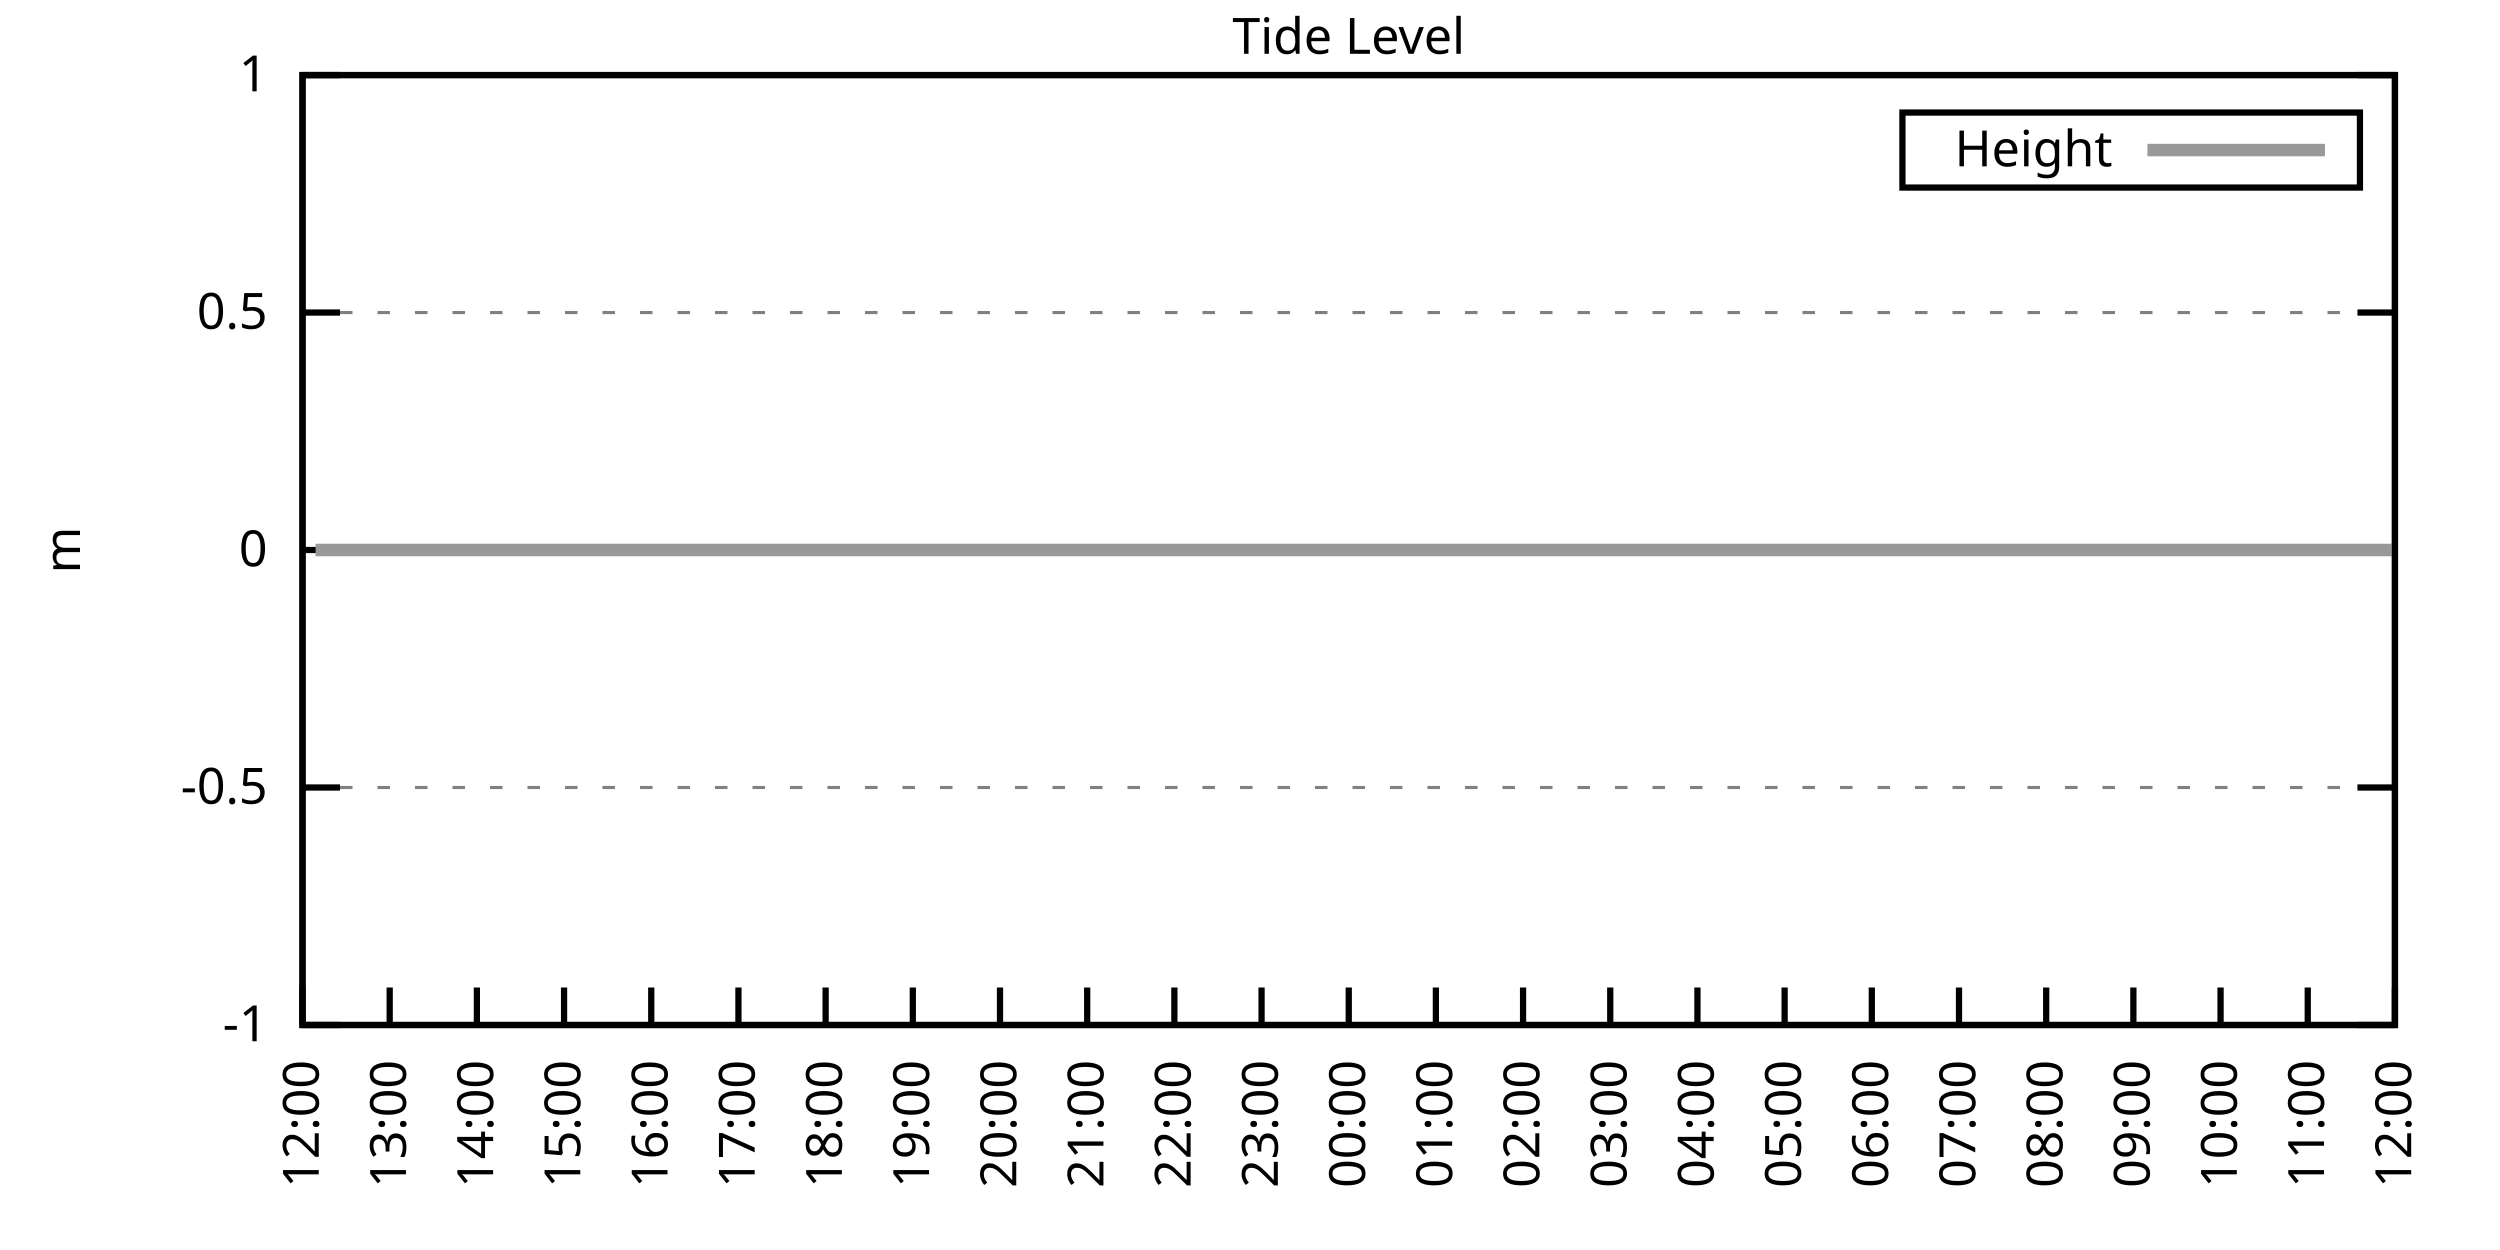
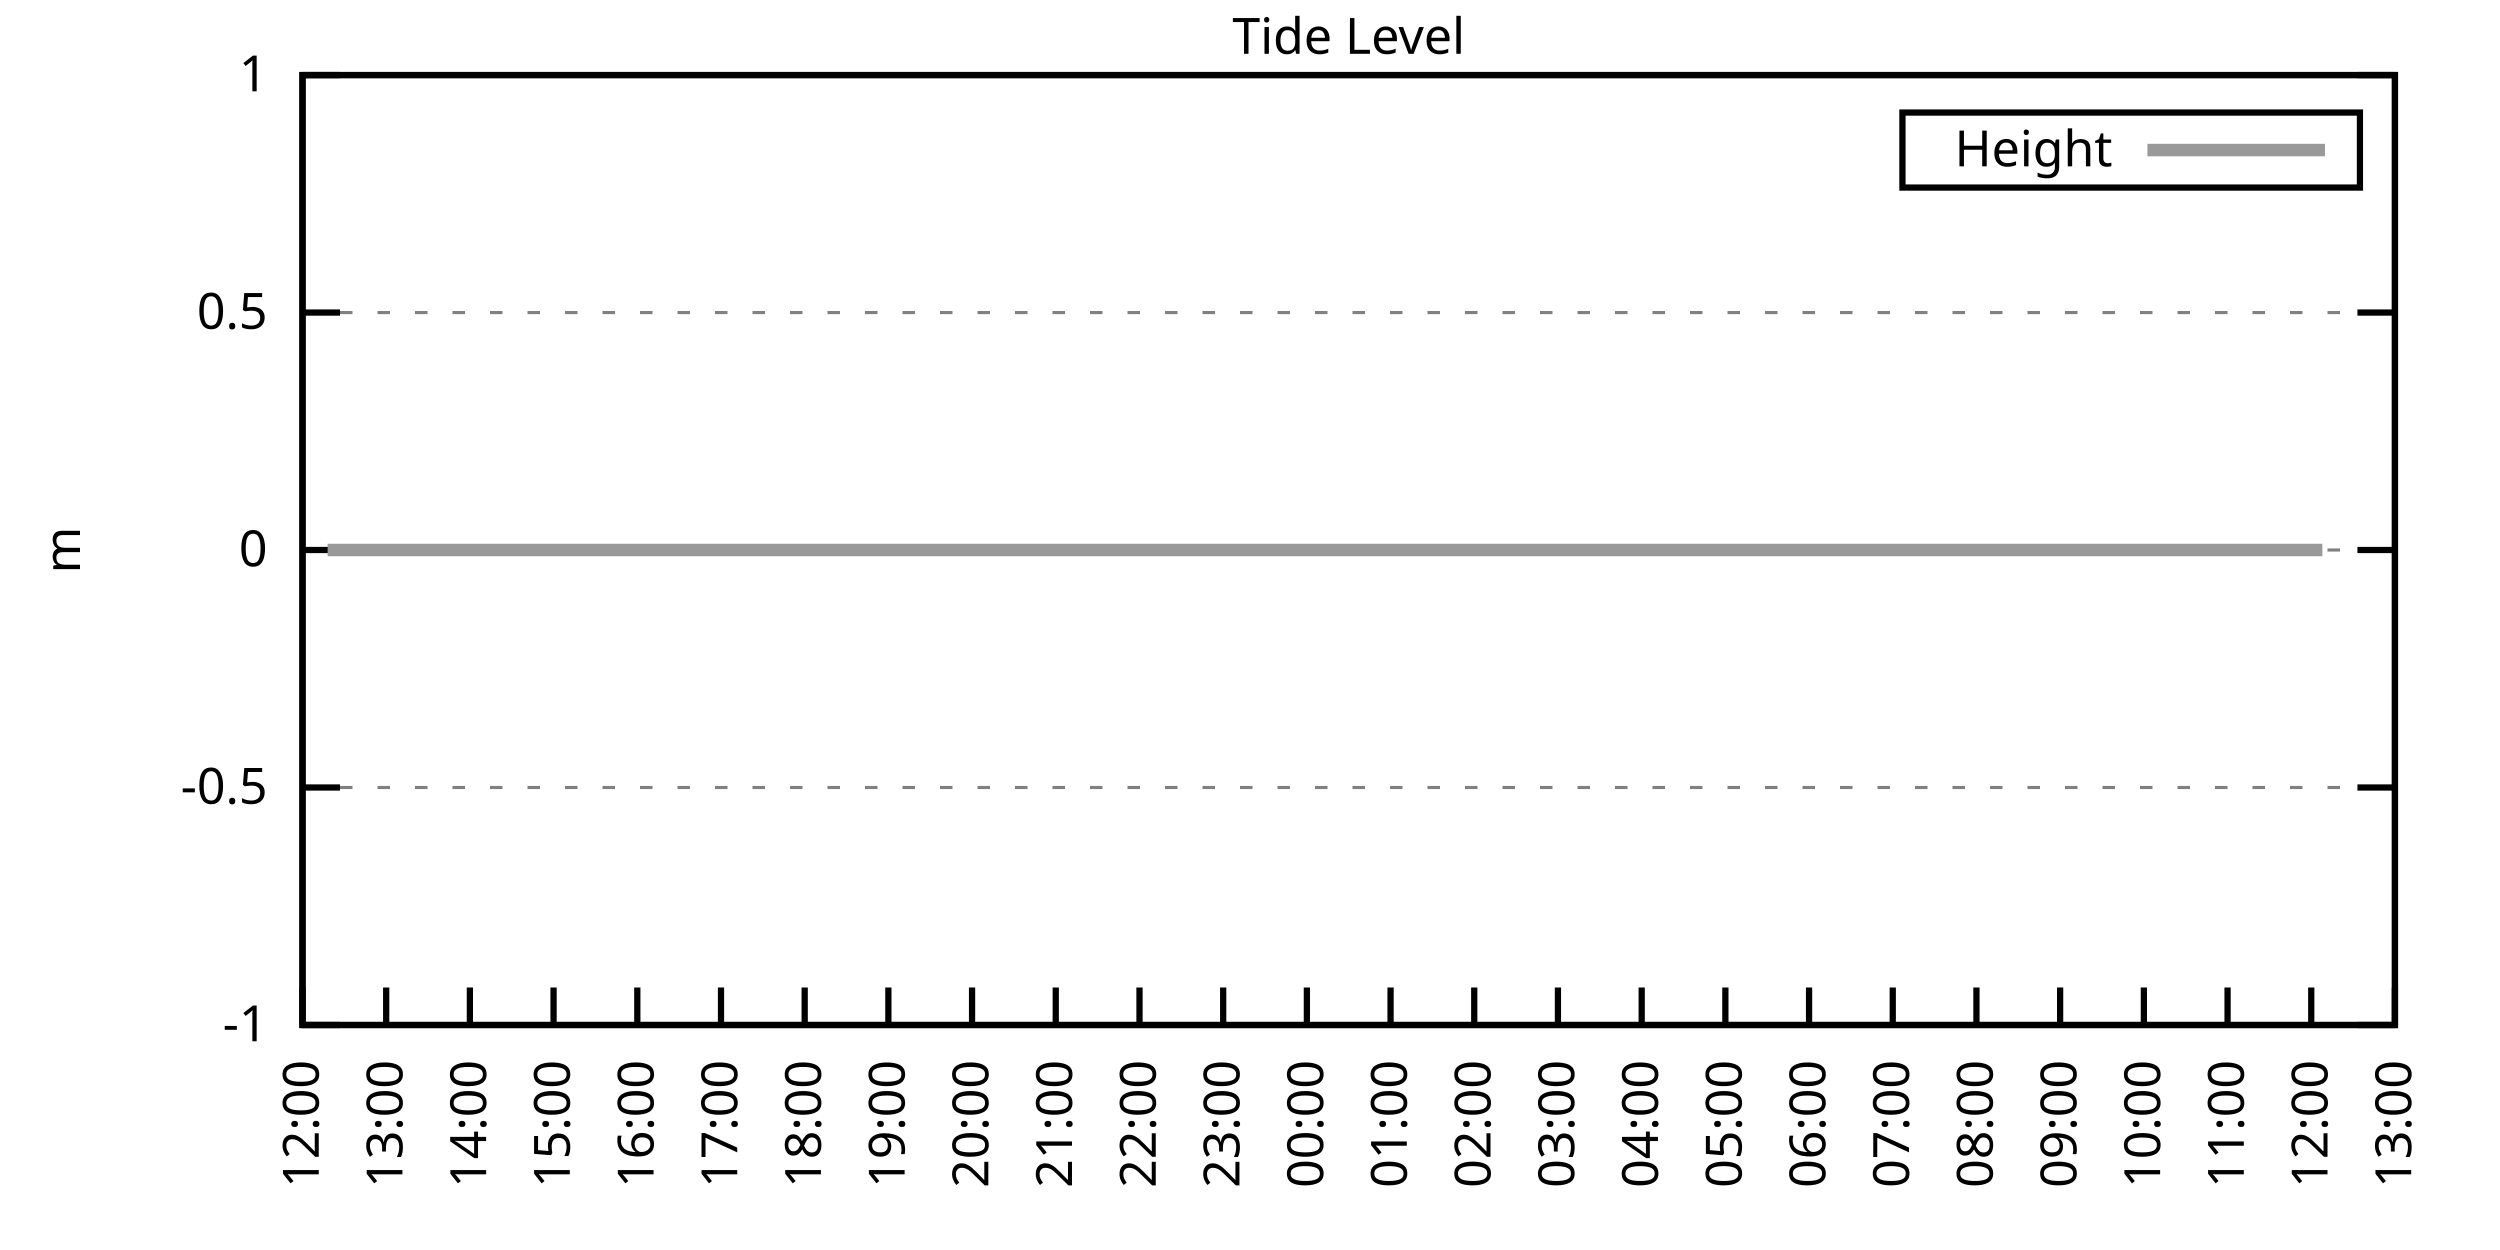
<svg xmlns="http://www.w3.org/2000/svg" xmlns:xlink="http://www.w3.org/1999/xlink" width="400" height="200" viewBox="0 0 400 200">
  <g id="gnuplot_canvas">
    <rect x="0" y="0" width="400" height="200" fill="none" />
    <defs>
      <circle id="gpDot" r="0.5" stroke-width="0.5" stroke="currentColor" />
      <path id="gpPt0" stroke-width="0.333" stroke="currentColor" d="M-1,0 h2 M0,-1 v2" />
      <path id="gpPt1" stroke-width="0.333" stroke="currentColor" d="M-1,-1 L1,1 M1,-1 L-1,1" />
      <path id="gpPt2" stroke-width="0.333" stroke="currentColor" d="M-1,0 L1,0 M0,-1 L0,1 M-1,-1 L1,1 M-1,1 L1,-1" />
      <rect id="gpPt3" stroke-width="0.333" stroke="currentColor" x="-1" y="-1" width="2" height="2" />
      <rect id="gpPt4" stroke-width="0.333" stroke="currentColor" fill="currentColor" x="-1" y="-1" width="2" height="2" />
      <circle id="gpPt5" stroke-width="0.333" stroke="currentColor" cx="0" cy="0" r="1" />
      <use xlink:href="#gpPt5" id="gpPt6" fill="currentColor" stroke="none" />
      <path id="gpPt7" stroke-width="0.333" stroke="currentColor" d="M0,-1.33 L-1.33,0.67 L1.33,0.67 z" />
      <use xlink:href="#gpPt7" id="gpPt8" fill="currentColor" stroke="none" />
      <use xlink:href="#gpPt7" id="gpPt9" stroke="currentColor" transform="rotate(180)" />
      <use xlink:href="#gpPt9" id="gpPt10" fill="currentColor" stroke="none" />
      <use xlink:href="#gpPt3" id="gpPt11" stroke="currentColor" transform="rotate(45)" />
      <use xlink:href="#gpPt11" id="gpPt12" fill="currentColor" stroke="none" />
      <path id="gpPt13" stroke-width="0.333" stroke="currentColor" d="M0,1.330 L1.265,0.411 L0.782,-1.067 L-0.782,-1.076 L-1.265,0.411 z" />
      <use xlink:href="#gpPt13" id="gpPt14" fill="currentColor" stroke="none" />
      <filter id="textbox" filterUnits="objectBoundingBox" x="0" y="0" height="1" width="1">
        <feFlood flood-color="white" flood-opacity="1" result="bgnd" />
        <feComposite in="SourceGraphic" in2="bgnd" operator="atop" />
      </filter>
      <filter id="greybox" filterUnits="objectBoundingBox" x="0" y="0" height="1" width="1">
        <feFlood flood-color="lightgrey" flood-opacity="1" result="grey" />
        <feComposite in="SourceGraphic" in2="grey" operator="atop" />
      </filter>
    </defs>
    <g fill="none" color="white" stroke="currentColor" stroke-width="1.00" stroke-linecap="butt" stroke-linejoin="miter">
</g>
    <g fill="none" color="black" stroke="currentColor" stroke-width="1.00" stroke-linecap="butt" stroke-linejoin="miter">
      <g stroke="none" shape-rendering="crispEdges">
        <polygon fill="rgb(255, 255, 255)" points="48.40,164.00 383.18,164.00 383.18,12.02 48.40,12.02 " />
      </g>
    </g>
    <g fill="none" color="black" stroke="currentColor" stroke-width="1.00" stroke-linecap="butt" stroke-linejoin="miter">
</g>
    <g fill="none" color="black" stroke="black" stroke-width="0.50" stroke-linecap="butt" stroke-linejoin="miter">
</g>
    <g fill="none" color="gray" stroke="currentColor" stroke-width="0.50" stroke-linecap="butt" stroke-linejoin="miter">
      <path stroke="gray" stroke-dasharray="2,4" class="gridline" d="M48.40,164.00 L383.19,164.00  " />
    </g>
    <g fill="none" color="gray" stroke="gray" stroke-width="1.00" stroke-linecap="butt" stroke-linejoin="miter">
</g>
    <g fill="none" color="black" stroke="currentColor" stroke-width="1.00" stroke-linecap="butt" stroke-linejoin="miter">
      <path stroke="black" d="M48.40,164.00 L54.40,164.00 M383.19,164.00 L377.19,164.00  " />
      <g transform="translate(42.80,166.60)" stroke="none" fill="black" font-family="Sans" font-size="8.00" text-anchor="end">
        <text>
          <tspan font-family="Sans">-1</tspan>
        </text>
      </g>
    </g>
    <g fill="none" color="black" stroke="currentColor" stroke-width="1.00" stroke-linecap="butt" stroke-linejoin="miter">
</g>
    <g fill="none" color="black" stroke="black" stroke-width="0.50" stroke-linecap="butt" stroke-linejoin="miter">
</g>
    <g fill="none" color="gray" stroke="currentColor" stroke-width="0.50" stroke-linecap="butt" stroke-linejoin="miter">
      <path stroke="gray" stroke-dasharray="2,4" class="gridline" d="M48.40,126.00 L383.19,126.00  " />
    </g>
    <g fill="none" color="gray" stroke="gray" stroke-width="1.00" stroke-linecap="butt" stroke-linejoin="miter">
</g>
    <g fill="none" color="black" stroke="currentColor" stroke-width="1.00" stroke-linecap="butt" stroke-linejoin="miter">
      <path stroke="black" d="M48.40,126.00 L54.40,126.00 M383.19,126.00 L377.19,126.00  " />
      <g transform="translate(42.80,128.60)" stroke="none" fill="black" font-family="Sans" font-size="8.00" text-anchor="end">
        <text>
          <tspan font-family="Sans">-0.5</tspan>
        </text>
      </g>
    </g>
    <g fill="none" color="black" stroke="currentColor" stroke-width="1.00" stroke-linecap="butt" stroke-linejoin="miter">
</g>
    <g fill="none" color="black" stroke="black" stroke-width="0.50" stroke-linecap="butt" stroke-linejoin="miter">
</g>
    <g fill="none" color="gray" stroke="currentColor" stroke-width="0.50" stroke-linecap="butt" stroke-linejoin="miter">
      <path stroke="gray" stroke-dasharray="2,4" class="gridline" d="M48.40,88.00 L383.19,88.00  " />
    </g>
    <g fill="none" color="gray" stroke="gray" stroke-width="1.00" stroke-linecap="butt" stroke-linejoin="miter">
</g>
    <g fill="none" color="black" stroke="currentColor" stroke-width="1.00" stroke-linecap="butt" stroke-linejoin="miter">
      <path stroke="black" d="M48.40,88.00 L54.40,88.00 M383.19,88.00 L377.19,88.00  " />
      <g transform="translate(42.80,90.60)" stroke="none" fill="black" font-family="Sans" font-size="8.00" text-anchor="end">
        <text>
          <tspan font-family="Sans"> 0</tspan>
        </text>
      </g>
    </g>
    <g fill="none" color="black" stroke="currentColor" stroke-width="1.00" stroke-linecap="butt" stroke-linejoin="miter">
</g>
    <g fill="none" color="black" stroke="black" stroke-width="0.50" stroke-linecap="butt" stroke-linejoin="miter">
</g>
    <g fill="none" color="gray" stroke="currentColor" stroke-width="0.50" stroke-linecap="butt" stroke-linejoin="miter">
      <path stroke="gray" stroke-dasharray="2,4" class="gridline" d="M48.40,50.01 L383.19,50.01  " />
    </g>
    <g fill="none" color="gray" stroke="gray" stroke-width="1.00" stroke-linecap="butt" stroke-linejoin="miter">
</g>
    <g fill="none" color="black" stroke="currentColor" stroke-width="1.00" stroke-linecap="butt" stroke-linejoin="miter">
      <path stroke="black" d="M48.40,50.01 L54.40,50.01 M383.19,50.01 L377.19,50.01  " />
      <g transform="translate(42.80,52.61)" stroke="none" fill="black" font-family="Sans" font-size="8.00" text-anchor="end">
        <text>
          <tspan font-family="Sans"> 0.5</tspan>
        </text>
      </g>
    </g>
    <g fill="none" color="black" stroke="currentColor" stroke-width="1.00" stroke-linecap="butt" stroke-linejoin="miter">
</g>
    <g fill="none" color="black" stroke="black" stroke-width="0.50" stroke-linecap="butt" stroke-linejoin="miter">
</g>
    <g fill="none" color="gray" stroke="currentColor" stroke-width="0.50" stroke-linecap="butt" stroke-linejoin="miter">
      <path stroke="gray" stroke-dasharray="2,4" class="gridline" d="M48.40,12.01 L383.19,12.01  " />
    </g>
    <g fill="none" color="gray" stroke="gray" stroke-width="1.00" stroke-linecap="butt" stroke-linejoin="miter">
</g>
    <g fill="none" color="black" stroke="currentColor" stroke-width="1.00" stroke-linecap="butt" stroke-linejoin="miter">
      <path stroke="black" d="M48.40,12.01 L54.40,12.01 M383.19,12.01 L377.19,12.01  " />
      <g transform="translate(42.80,14.61)" stroke="none" fill="black" font-family="Sans" font-size="8.00" text-anchor="end">
        <text>
          <tspan font-family="Sans"> 1</tspan>
        </text>
      </g>
    </g>
    <g fill="none" color="black" stroke="currentColor" stroke-width="1.00" stroke-linecap="butt" stroke-linejoin="miter">
      <path stroke="black" d="M48.40,164.00 L48.40,158.00  " />
      <g transform="translate(51.00,169.60) rotate(270.00)" stroke="none" fill="black" font-family="Sans" font-size="8.00" text-anchor="end">
        <text>
          <tspan font-family="Sans">12:00</tspan>
        </text>
      </g>
    </g>
    <g fill="none" color="black" stroke="currentColor" stroke-width="1.00" stroke-linecap="butt" stroke-linejoin="miter">
-       <path stroke="black" d="M62.35,164.00 L62.35,158.00  " />
-       <g transform="translate(64.95,169.60) rotate(270.00)" stroke="none" fill="black" font-family="Sans" font-size="8.00" text-anchor="end">
+       <path stroke="black" d="M61.79,164.00 L61.79,158.00  " />
+       <g transform="translate(64.39,169.60) rotate(270.00)" stroke="none" fill="black" font-family="Sans" font-size="8.00" text-anchor="end">
        <text>
          <tspan font-family="Sans">13:00</tspan>
        </text>
      </g>
    </g>
    <g fill="none" color="black" stroke="currentColor" stroke-width="1.00" stroke-linecap="butt" stroke-linejoin="miter">
-       <path stroke="black" d="M76.30,164.00 L76.30,158.00  " />
-       <g transform="translate(78.90,169.60) rotate(270.00)" stroke="none" fill="black" font-family="Sans" font-size="8.00" text-anchor="end">
+       <path stroke="black" d="M75.18,164.00 L75.18,158.00  " />
+       <g transform="translate(77.78,169.60) rotate(270.00)" stroke="none" fill="black" font-family="Sans" font-size="8.00" text-anchor="end">
        <text>
          <tspan font-family="Sans">14:00</tspan>
        </text>
      </g>
    </g>
    <g fill="none" color="black" stroke="currentColor" stroke-width="1.00" stroke-linecap="butt" stroke-linejoin="miter">
-       <path stroke="black" d="M90.25,164.00 L90.25,158.00  " />
-       <g transform="translate(92.85,169.60) rotate(270.00)" stroke="none" fill="black" font-family="Sans" font-size="8.00" text-anchor="end">
+       <path stroke="black" d="M88.57,164.00 L88.57,158.00  " />
+       <g transform="translate(91.17,169.60) rotate(270.00)" stroke="none" fill="black" font-family="Sans" font-size="8.00" text-anchor="end">
        <text>
          <tspan font-family="Sans">15:00</tspan>
        </text>
      </g>
    </g>
    <g fill="none" color="black" stroke="currentColor" stroke-width="1.00" stroke-linecap="butt" stroke-linejoin="miter">
-       <path stroke="black" d="M104.20,164.00 L104.20,158.00  " />
-       <g transform="translate(106.80,169.60) rotate(270.00)" stroke="none" fill="black" font-family="Sans" font-size="8.00" text-anchor="end">
+       <path stroke="black" d="M101.97,164.00 L101.97,158.00  " />
+       <g transform="translate(104.57,169.60) rotate(270.00)" stroke="none" fill="black" font-family="Sans" font-size="8.00" text-anchor="end">
        <text>
          <tspan font-family="Sans">16:00</tspan>
        </text>
      </g>
    </g>
    <g fill="none" color="black" stroke="currentColor" stroke-width="1.00" stroke-linecap="butt" stroke-linejoin="miter">
-       <path stroke="black" d="M118.15,164.00 L118.15,158.00  " />
-       <g transform="translate(120.75,169.60) rotate(270.00)" stroke="none" fill="black" font-family="Sans" font-size="8.00" text-anchor="end">
+       <path stroke="black" d="M115.36,164.00 L115.36,158.00  " />
+       <g transform="translate(117.96,169.60) rotate(270.00)" stroke="none" fill="black" font-family="Sans" font-size="8.00" text-anchor="end">
        <text>
          <tspan font-family="Sans">17:00</tspan>
        </text>
      </g>
    </g>
    <g fill="none" color="black" stroke="currentColor" stroke-width="1.00" stroke-linecap="butt" stroke-linejoin="miter">
-       <path stroke="black" d="M132.10,164.00 L132.10,158.00  " />
-       <g transform="translate(134.70,169.60) rotate(270.00)" stroke="none" fill="black" font-family="Sans" font-size="8.00" text-anchor="end">
+       <path stroke="black" d="M128.75,164.00 L128.75,158.00  " />
+       <g transform="translate(131.35,169.60) rotate(270.00)" stroke="none" fill="black" font-family="Sans" font-size="8.00" text-anchor="end">
        <text>
          <tspan font-family="Sans">18:00</tspan>
        </text>
      </g>
    </g>
    <g fill="none" color="black" stroke="currentColor" stroke-width="1.00" stroke-linecap="butt" stroke-linejoin="miter">
-       <path stroke="black" d="M146.05,164.00 L146.05,158.00  " />
-       <g transform="translate(148.65,169.60) rotate(270.00)" stroke="none" fill="black" font-family="Sans" font-size="8.00" text-anchor="end">
+       <path stroke="black" d="M142.14,164.00 L142.14,158.00  " />
+       <g transform="translate(144.74,169.60) rotate(270.00)" stroke="none" fill="black" font-family="Sans" font-size="8.00" text-anchor="end">
        <text>
          <tspan font-family="Sans">19:00</tspan>
        </text>
      </g>
    </g>
    <g fill="none" color="black" stroke="currentColor" stroke-width="1.00" stroke-linecap="butt" stroke-linejoin="miter">
-       <path stroke="black" d="M160.00,164.00 L160.00,158.00  " />
-       <g transform="translate(162.60,169.60) rotate(270.00)" stroke="none" fill="black" font-family="Sans" font-size="8.00" text-anchor="end">
+       <path stroke="black" d="M155.53,164.00 L155.53,158.00  " />
+       <g transform="translate(158.13,169.60) rotate(270.00)" stroke="none" fill="black" font-family="Sans" font-size="8.00" text-anchor="end">
        <text>
          <tspan font-family="Sans">20:00</tspan>
        </text>
      </g>
    </g>
    <g fill="none" color="black" stroke="currentColor" stroke-width="1.00" stroke-linecap="butt" stroke-linejoin="miter">
-       <path stroke="black" d="M173.95,164.00 L173.95,158.00  " />
-       <g transform="translate(176.55,169.60) rotate(270.00)" stroke="none" fill="black" font-family="Sans" font-size="8.00" text-anchor="end">
+       <path stroke="black" d="M168.92,164.00 L168.92,158.00  " />
+       <g transform="translate(171.52,169.60) rotate(270.00)" stroke="none" fill="black" font-family="Sans" font-size="8.00" text-anchor="end">
        <text>
          <tspan font-family="Sans">21:00</tspan>
        </text>
      </g>
    </g>
    <g fill="none" color="black" stroke="currentColor" stroke-width="1.00" stroke-linecap="butt" stroke-linejoin="miter">
-       <path stroke="black" d="M187.90,164.00 L187.90,158.00  " />
-       <g transform="translate(190.50,169.60) rotate(270.00)" stroke="none" fill="black" font-family="Sans" font-size="8.00" text-anchor="end">
+       <path stroke="black" d="M182.32,164.00 L182.32,158.00  " />
+       <g transform="translate(184.92,169.60) rotate(270.00)" stroke="none" fill="black" font-family="Sans" font-size="8.00" text-anchor="end">
        <text>
          <tspan font-family="Sans">22:00</tspan>
        </text>
      </g>
    </g>
    <g fill="none" color="black" stroke="currentColor" stroke-width="1.00" stroke-linecap="butt" stroke-linejoin="miter">
-       <path stroke="black" d="M201.85,164.00 L201.85,158.00  " />
-       <g transform="translate(204.45,169.60) rotate(270.00)" stroke="none" fill="black" font-family="Sans" font-size="8.00" text-anchor="end">
+       <path stroke="black" d="M195.71,164.00 L195.71,158.00  " />
+       <g transform="translate(198.31,169.60) rotate(270.00)" stroke="none" fill="black" font-family="Sans" font-size="8.00" text-anchor="end">
        <text>
          <tspan font-family="Sans">23:00</tspan>
        </text>
      </g>
    </g>
    <g fill="none" color="black" stroke="currentColor" stroke-width="1.00" stroke-linecap="butt" stroke-linejoin="miter">
-       <path stroke="black" d="M215.80,164.00 L215.80,158.00  " />
-       <g transform="translate(218.40,169.60) rotate(270.00)" stroke="none" fill="black" font-family="Sans" font-size="8.00" text-anchor="end">
+       <path stroke="black" d="M209.10,164.00 L209.10,158.00  " />
+       <g transform="translate(211.70,169.60) rotate(270.00)" stroke="none" fill="black" font-family="Sans" font-size="8.00" text-anchor="end">
        <text>
          <tspan font-family="Sans">00:00</tspan>
        </text>
      </g>
    </g>
    <g fill="none" color="black" stroke="currentColor" stroke-width="1.00" stroke-linecap="butt" stroke-linejoin="miter">
-       <path stroke="black" d="M229.74,164.00 L229.74,158.00  " />
-       <g transform="translate(232.34,169.60) rotate(270.00)" stroke="none" fill="black" font-family="Sans" font-size="8.00" text-anchor="end">
+       <path stroke="black" d="M222.49,164.00 L222.49,158.00  " />
+       <g transform="translate(225.09,169.60) rotate(270.00)" stroke="none" fill="black" font-family="Sans" font-size="8.00" text-anchor="end">
        <text>
          <tspan font-family="Sans">01:00</tspan>
        </text>
      </g>
    </g>
    <g fill="none" color="black" stroke="currentColor" stroke-width="1.00" stroke-linecap="butt" stroke-linejoin="miter">
-       <path stroke="black" d="M243.69,164.00 L243.69,158.00  " />
-       <g transform="translate(246.29,169.60) rotate(270.00)" stroke="none" fill="black" font-family="Sans" font-size="8.00" text-anchor="end">
+       <path stroke="black" d="M235.88,164.00 L235.88,158.00  " />
+       <g transform="translate(238.48,169.60) rotate(270.00)" stroke="none" fill="black" font-family="Sans" font-size="8.00" text-anchor="end">
        <text>
          <tspan font-family="Sans">02:00</tspan>
        </text>
      </g>
    </g>
    <g fill="none" color="black" stroke="currentColor" stroke-width="1.00" stroke-linecap="butt" stroke-linejoin="miter">
-       <path stroke="black" d="M257.64,164.00 L257.64,158.00  " />
-       <g transform="translate(260.24,169.60) rotate(270.00)" stroke="none" fill="black" font-family="Sans" font-size="8.00" text-anchor="end">
+       <path stroke="black" d="M249.27,164.00 L249.27,158.00  " />
+       <g transform="translate(251.87,169.60) rotate(270.00)" stroke="none" fill="black" font-family="Sans" font-size="8.00" text-anchor="end">
        <text>
          <tspan font-family="Sans">03:00</tspan>
        </text>
      </g>
    </g>
    <g fill="none" color="black" stroke="currentColor" stroke-width="1.00" stroke-linecap="butt" stroke-linejoin="miter">
-       <path stroke="black" d="M271.59,164.00 L271.59,158.00  " />
-       <g transform="translate(274.19,169.60) rotate(270.00)" stroke="none" fill="black" font-family="Sans" font-size="8.00" text-anchor="end">
+       <path stroke="black" d="M262.67,164.00 L262.67,158.00  " />
+       <g transform="translate(265.27,169.60) rotate(270.00)" stroke="none" fill="black" font-family="Sans" font-size="8.00" text-anchor="end">
        <text>
          <tspan font-family="Sans">04:00</tspan>
        </text>
      </g>
    </g>
    <g fill="none" color="black" stroke="currentColor" stroke-width="1.00" stroke-linecap="butt" stroke-linejoin="miter">
-       <path stroke="black" d="M285.54,164.00 L285.54,158.00  " />
-       <g transform="translate(288.14,169.60) rotate(270.00)" stroke="none" fill="black" font-family="Sans" font-size="8.00" text-anchor="end">
+       <path stroke="black" d="M276.06,164.00 L276.06,158.00  " />
+       <g transform="translate(278.66,169.60) rotate(270.00)" stroke="none" fill="black" font-family="Sans" font-size="8.00" text-anchor="end">
        <text>
          <tspan font-family="Sans">05:00</tspan>
        </text>
      </g>
    </g>
    <g fill="none" color="black" stroke="currentColor" stroke-width="1.00" stroke-linecap="butt" stroke-linejoin="miter">
-       <path stroke="black" d="M299.49,164.00 L299.49,158.00  " />
-       <g transform="translate(302.09,169.60) rotate(270.00)" stroke="none" fill="black" font-family="Sans" font-size="8.00" text-anchor="end">
+       <path stroke="black" d="M289.45,164.00 L289.45,158.00  " />
+       <g transform="translate(292.05,169.60) rotate(270.00)" stroke="none" fill="black" font-family="Sans" font-size="8.00" text-anchor="end">
        <text>
          <tspan font-family="Sans">06:00</tspan>
        </text>
      </g>
    </g>
    <g fill="none" color="black" stroke="currentColor" stroke-width="1.00" stroke-linecap="butt" stroke-linejoin="miter">
-       <path stroke="black" d="M313.44,164.00 L313.44,158.00  " />
-       <g transform="translate(316.04,169.60) rotate(270.00)" stroke="none" fill="black" font-family="Sans" font-size="8.00" text-anchor="end">
+       <path stroke="black" d="M302.84,164.00 L302.84,158.00  " />
+       <g transform="translate(305.44,169.60) rotate(270.00)" stroke="none" fill="black" font-family="Sans" font-size="8.00" text-anchor="end">
        <text>
          <tspan font-family="Sans">07:00</tspan>
        </text>
      </g>
    </g>
    <g fill="none" color="black" stroke="currentColor" stroke-width="1.00" stroke-linecap="butt" stroke-linejoin="miter">
-       <path stroke="black" d="M327.39,164.00 L327.39,158.00  " />
-       <g transform="translate(329.99,169.60) rotate(270.00)" stroke="none" fill="black" font-family="Sans" font-size="8.00" text-anchor="end">
+       <path stroke="black" d="M316.23,164.00 L316.23,158.00  " />
+       <g transform="translate(318.83,169.60) rotate(270.00)" stroke="none" fill="black" font-family="Sans" font-size="8.00" text-anchor="end">
        <text>
          <tspan font-family="Sans">08:00</tspan>
        </text>
      </g>
    </g>
    <g fill="none" color="black" stroke="currentColor" stroke-width="1.00" stroke-linecap="butt" stroke-linejoin="miter">
-       <path stroke="black" d="M341.34,164.00 L341.34,158.00  " />
-       <g transform="translate(343.94,169.60) rotate(270.00)" stroke="none" fill="black" font-family="Sans" font-size="8.00" text-anchor="end">
+       <path stroke="black" d="M329.62,164.00 L329.62,158.00  " />
+       <g transform="translate(332.22,169.60) rotate(270.00)" stroke="none" fill="black" font-family="Sans" font-size="8.00" text-anchor="end">
        <text>
          <tspan font-family="Sans">09:00</tspan>
        </text>
      </g>
    </g>
    <g fill="none" color="black" stroke="currentColor" stroke-width="1.00" stroke-linecap="butt" stroke-linejoin="miter">
-       <path stroke="black" d="M355.29,164.00 L355.29,158.00  " />
-       <g transform="translate(357.89,169.60) rotate(270.00)" stroke="none" fill="black" font-family="Sans" font-size="8.00" text-anchor="end">
+       <path stroke="black" d="M343.02,164.00 L343.02,158.00  " />
+       <g transform="translate(345.62,169.60) rotate(270.00)" stroke="none" fill="black" font-family="Sans" font-size="8.00" text-anchor="end">
        <text>
          <tspan font-family="Sans">10:00</tspan>
        </text>
      </g>
    </g>
    <g fill="none" color="black" stroke="currentColor" stroke-width="1.00" stroke-linecap="butt" stroke-linejoin="miter">
-       <path stroke="black" d="M369.24,164.00 L369.24,158.00  " />
-       <g transform="translate(371.84,169.60) rotate(270.00)" stroke="none" fill="black" font-family="Sans" font-size="8.00" text-anchor="end">
+       <path stroke="black" d="M356.41,164.00 L356.41,158.00  " />
+       <g transform="translate(359.01,169.60) rotate(270.00)" stroke="none" fill="black" font-family="Sans" font-size="8.00" text-anchor="end">
        <text>
          <tspan font-family="Sans">11:00</tspan>
+         </text>
+       </g>
+     </g>
+     <g fill="none" color="black" stroke="currentColor" stroke-width="1.00" stroke-linecap="butt" stroke-linejoin="miter">
+       <path stroke="black" d="M369.80,164.00 L369.80,158.00  " />
+       <g transform="translate(372.40,169.60) rotate(270.00)" stroke="none" fill="black" font-family="Sans" font-size="8.00" text-anchor="end">
+         <text>
+           <tspan font-family="Sans">12:00</tspan>
        </text>
      </g>
    </g>
    <g fill="none" color="black" stroke="currentColor" stroke-width="1.00" stroke-linecap="butt" stroke-linejoin="miter">
      <path stroke="black" d="M383.19,164.00 L383.19,158.00  " />
      <g transform="translate(385.79,169.60) rotate(270.00)" stroke="none" fill="black" font-family="Sans" font-size="8.00" text-anchor="end">
        <text>
-           <tspan font-family="Sans">12:00</tspan>
+           <tspan font-family="Sans">13:00</tspan>
        </text>
      </g>
    </g>
    <g fill="none" color="black" stroke="currentColor" stroke-width="1.00" stroke-linecap="butt" stroke-linejoin="miter">
</g>
    <g fill="none" color="black" stroke="currentColor" stroke-width="1.00" stroke-linecap="butt" stroke-linejoin="miter">
      <path stroke="black" d="M48.40,12.01 L48.40,164.00 L383.19,164.00 L383.19,12.01 L48.40,12.01 Z  " />
    </g>
    <g fill="none" color="black" stroke="currentColor" stroke-width="1.00" stroke-linecap="butt" stroke-linejoin="miter">
</g>
    <g fill="none" color="black" stroke="currentColor" stroke-width="1.00" stroke-linecap="butt" stroke-linejoin="miter">
      <path stroke="black" d="M304.39,30.01 L304.39,18.01 L377.59,18.01 L377.59,30.01 L304.39,30.01 Z  " />
    </g>
    <g id="Tide_level_plot_1">
      <g fill="none" color="white" stroke="black" stroke-width="2.00" stroke-linecap="butt" stroke-linejoin="miter">
</g>
      <g fill="none" color="black" stroke="currentColor" stroke-width="2.00" stroke-linecap="butt" stroke-linejoin="miter">
        <g transform="translate(337.99,26.61)" stroke="none" fill="black" font-family="Sans" font-size="8.00" text-anchor="end">
          <text>
            <tspan font-family="Sans">Height</tspan>
          </text>
        </g>
      </g>
      <g fill="none" color="black" stroke="currentColor" stroke-width="2.00" stroke-linecap="butt" stroke-linejoin="miter">
-         <path stroke="rgb(153, 153, 153)" d="M343.59,24.01 L371.99,24.01 M50.49,88.00 L52.58,88.00 L55.14,88.00 L57.47,88.00 L59.56,88.00 L61.88,88.00   L63.98,88.00 L66.53,88.00 L68.86,88.00 L71.18,88.00 L73.74,88.00 L75.83,88.00 L78.39,88.00 L80.25,88.00   L83.04,88.00 L85.13,88.00 L87.69,88.00 L89.78,88.00 L92.34,88.00 L94.20,88.00 L96.76,88.00 L99.08,88.00   L101.64,88.00 L103.73,88.00 L105.83,88.00 L108.62,88.00 L110.71,88.00 L113.27,88.00 L115.36,88.00 L117.68,88.00   L120.24,88.00 L122.33,88.00 L124.66,88.00 L127.22,88.00 L129.31,88.00 L131.63,88.00 L134.19,88.00 L136.51,88.00   L138.61,88.00 L141.16,88.00 L143.26,88.00 L145.58,88.00 L147.91,88.00 L150.46,88.00 L152.56,88.00 L154.88,88.00   L157.44,88.00 L159.53,88.00 L161.86,88.00 L164.41,88.00 L166.51,88.00 L168.83,88.00 L171.39,88.00 L173.71,88.00   L175.81,88.00 L178.36,88.00 L180.22,88.00 L182.78,88.00 L185.11,88.00 L187.43,88.00 L189.52,88.00 L192.08,88.00   L194.64,88.00 L196.50,88.00 L199.06,88.00 L201.61,88.00 L203.47,88.00 L206.26,88.00 L208.36,88.00 L210.68,88.00   L213.24,88.00 L215.33,88.00 L217.89,88.00 L219.75,88.00 L222.07,88.00 L224.63,88.00 L226.95,88.00 L229.28,88.00   L231.37,88.00 L234.16,88.00 L236.25,88.00 L238.81,88.00 L240.67,88.00 L242.53,88.00 L245.55,88.00 L247.88,88.00   L250.20,88.00 L252.30,88.00 L254.85,88.00 L257.18,88.00 L259.50,88.00 L261.83,88.00 L264.39,88.00 L266.48,88.00   L269.04,88.00 L271.36,88.00 L273.69,88.00 L275.78,88.00 L278.10,88.00 L280.43,88.00 L282.52,88.00 L285.08,88.00   L287.40,88.00 L289.96,88.00 L292.05,88.00 L294.38,88.00 L296.94,88.00 L299.03,88.00 L301.35,88.00 L303.68,88.00   L306.23,88.00 L308.33,88.00 L310.88,88.00 L312.74,88.00 L315.53,88.00 L317.63,88.00 L320.18,88.00 L322.51,88.00   L324.83,88.00 L327.16,88.00 L329.02,88.00 L331.58,88.00 L333.90,88.00 L336.46,88.00 L338.55,88.00 L341.11,88.00   L343.43,88.00 L345.29,88.00 L347.85,88.00 L350.41,88.00 L352.73,88.00 L354.83,88.00 L357.38,88.00 L359.48,88.00   L361.57,88.00 L364.13,88.00 L366.68,88.00 L368.78,88.00 L370.87,88.00 L373.43,88.00 L375.98,88.00 L378.08,88.00   L380.40,88.00 L382.73,88.00  " />
+         <path stroke="rgb(153, 153, 153)" d="M343.59,24.01 L371.99,24.01 M52.42,88.00 L54.87,88.00 L57.10,88.00 L59.11,88.00 L61.35,88.00 L63.35,88.00   L65.81,88.00 L68.04,88.00 L70.27,88.00 L72.73,88.00 L74.74,88.00 L77.19,88.00 L78.98,88.00 L81.66,88.00   L83.66,88.00 L86.12,88.00 L88.13,88.00 L90.58,88.00 L92.37,88.00 L94.82,88.00 L97.06,88.00 L99.51,88.00   L101.52,88.00 L103.53,88.00 L106.21,88.00 L108.22,88.00 L110.67,88.00 L112.68,88.00 L114.91,88.00 L117.37,88.00   L119.38,88.00 L121.61,88.00 L124.06,88.00 L126.07,88.00 L128.30,88.00 L130.76,88.00 L132.99,88.00 L135.00,88.00   L137.45,88.00 L139.46,88.00 L141.69,88.00 L143.93,88.00 L146.38,88.00 L148.39,88.00 L150.62,88.00 L153.08,88.00   L155.09,88.00 L157.32,88.00 L159.77,88.00 L161.78,88.00 L164.01,88.00 L166.47,88.00 L168.70,88.00 L170.71,88.00   L173.17,88.00 L174.95,88.00 L177.41,88.00 L179.64,88.00 L181.87,88.00 L183.88,88.00 L186.33,88.00 L188.79,88.00   L190.57,88.00 L193.03,88.00 L195.48,88.00 L197.27,88.00 L199.95,88.00 L201.96,88.00 L204.19,88.00 L206.64,88.00   L208.65,88.00 L211.11,88.00 L212.89,88.00 L215.13,88.00 L217.58,88.00 L219.81,88.00 L222.04,88.00 L224.05,88.00   L226.73,88.00 L228.74,88.00 L231.20,88.00 L232.98,88.00 L234.77,88.00 L237.67,88.00 L239.90,88.00 L242.13,88.00   L244.14,88.00 L246.60,88.00 L248.83,88.00 L251.06,88.00 L253.29,88.00 L255.75,88.00 L257.76,88.00 L260.21,88.00   L262.44,88.00 L264.67,88.00 L266.68,88.00 L268.92,88.00 L271.15,88.00 L273.16,88.00 L275.61,88.00 L277.84,88.00   L280.30,88.00 L282.31,88.00 L284.54,88.00 L286.99,88.00 L289.00,88.00 L291.23,88.00 L293.47,88.00 L295.92,88.00   L297.93,88.00 L300.39,88.00 L302.17,88.00 L304.85,88.00 L306.86,88.00 L309.31,88.00 L311.54,88.00 L313.78,88.00   L316.01,88.00 L317.79,88.00 L320.25,88.00 L322.48,88.00 L324.94,88.00 L326.95,88.00 L329.40,88.00 L331.63,88.00   L333.42,88.00 L335.87,88.00 L338.33,88.00 L340.56,88.00 L342.57,88.00 L345.02,88.00 L347.03,88.00 L349.04,88.00   L351.50,88.00 L353.95,88.00 L355.96,88.00 L357.97,88.00 L360.42,88.00 L362.88,88.00 L364.89,88.00 L367.12,88.00   L369.35,88.00 L371.58,88.00  " />
      </g>
    </g>
    <g fill="none" color="black" stroke="currentColor" stroke-width="2.00" stroke-linecap="butt" stroke-linejoin="miter">
</g>
    <g fill="none" color="black" stroke="black" stroke-width="1.00" stroke-linecap="butt" stroke-linejoin="miter">
</g>
    <g fill="none" color="black" stroke="currentColor" stroke-width="1.00" stroke-linecap="butt" stroke-linejoin="miter">
      <path stroke="black" d="M48.40,12.01 L48.40,164.00 L383.19,164.00 L383.19,12.01 L48.40,12.01 Z  " />
      <g transform="translate(12.80,88.01) rotate(270.00)" stroke="none" fill="black" font-family="Sans" font-size="8.00" text-anchor="middle">
        <text>
          <tspan font-family="Sans">m</tspan>
        </text>
      </g>
    </g>
    <g fill="none" color="black" stroke="currentColor" stroke-width="1.00" stroke-linecap="butt" stroke-linejoin="miter">
</g>
    <g fill="none" color="black" stroke="currentColor" stroke-width="1.00" stroke-linecap="butt" stroke-linejoin="miter">
      <g transform="translate(215.79,8.61)" stroke="none" fill="black" font-family="Sans" font-size="8.00" text-anchor="middle">
        <text>
          <tspan font-family="Sans">Tide Level</tspan>
        </text>
      </g>
    </g>
    <g fill="none" color="black" stroke="currentColor" stroke-width="1.00" stroke-linecap="butt" stroke-linejoin="miter">
</g>
  </g>
</svg>
